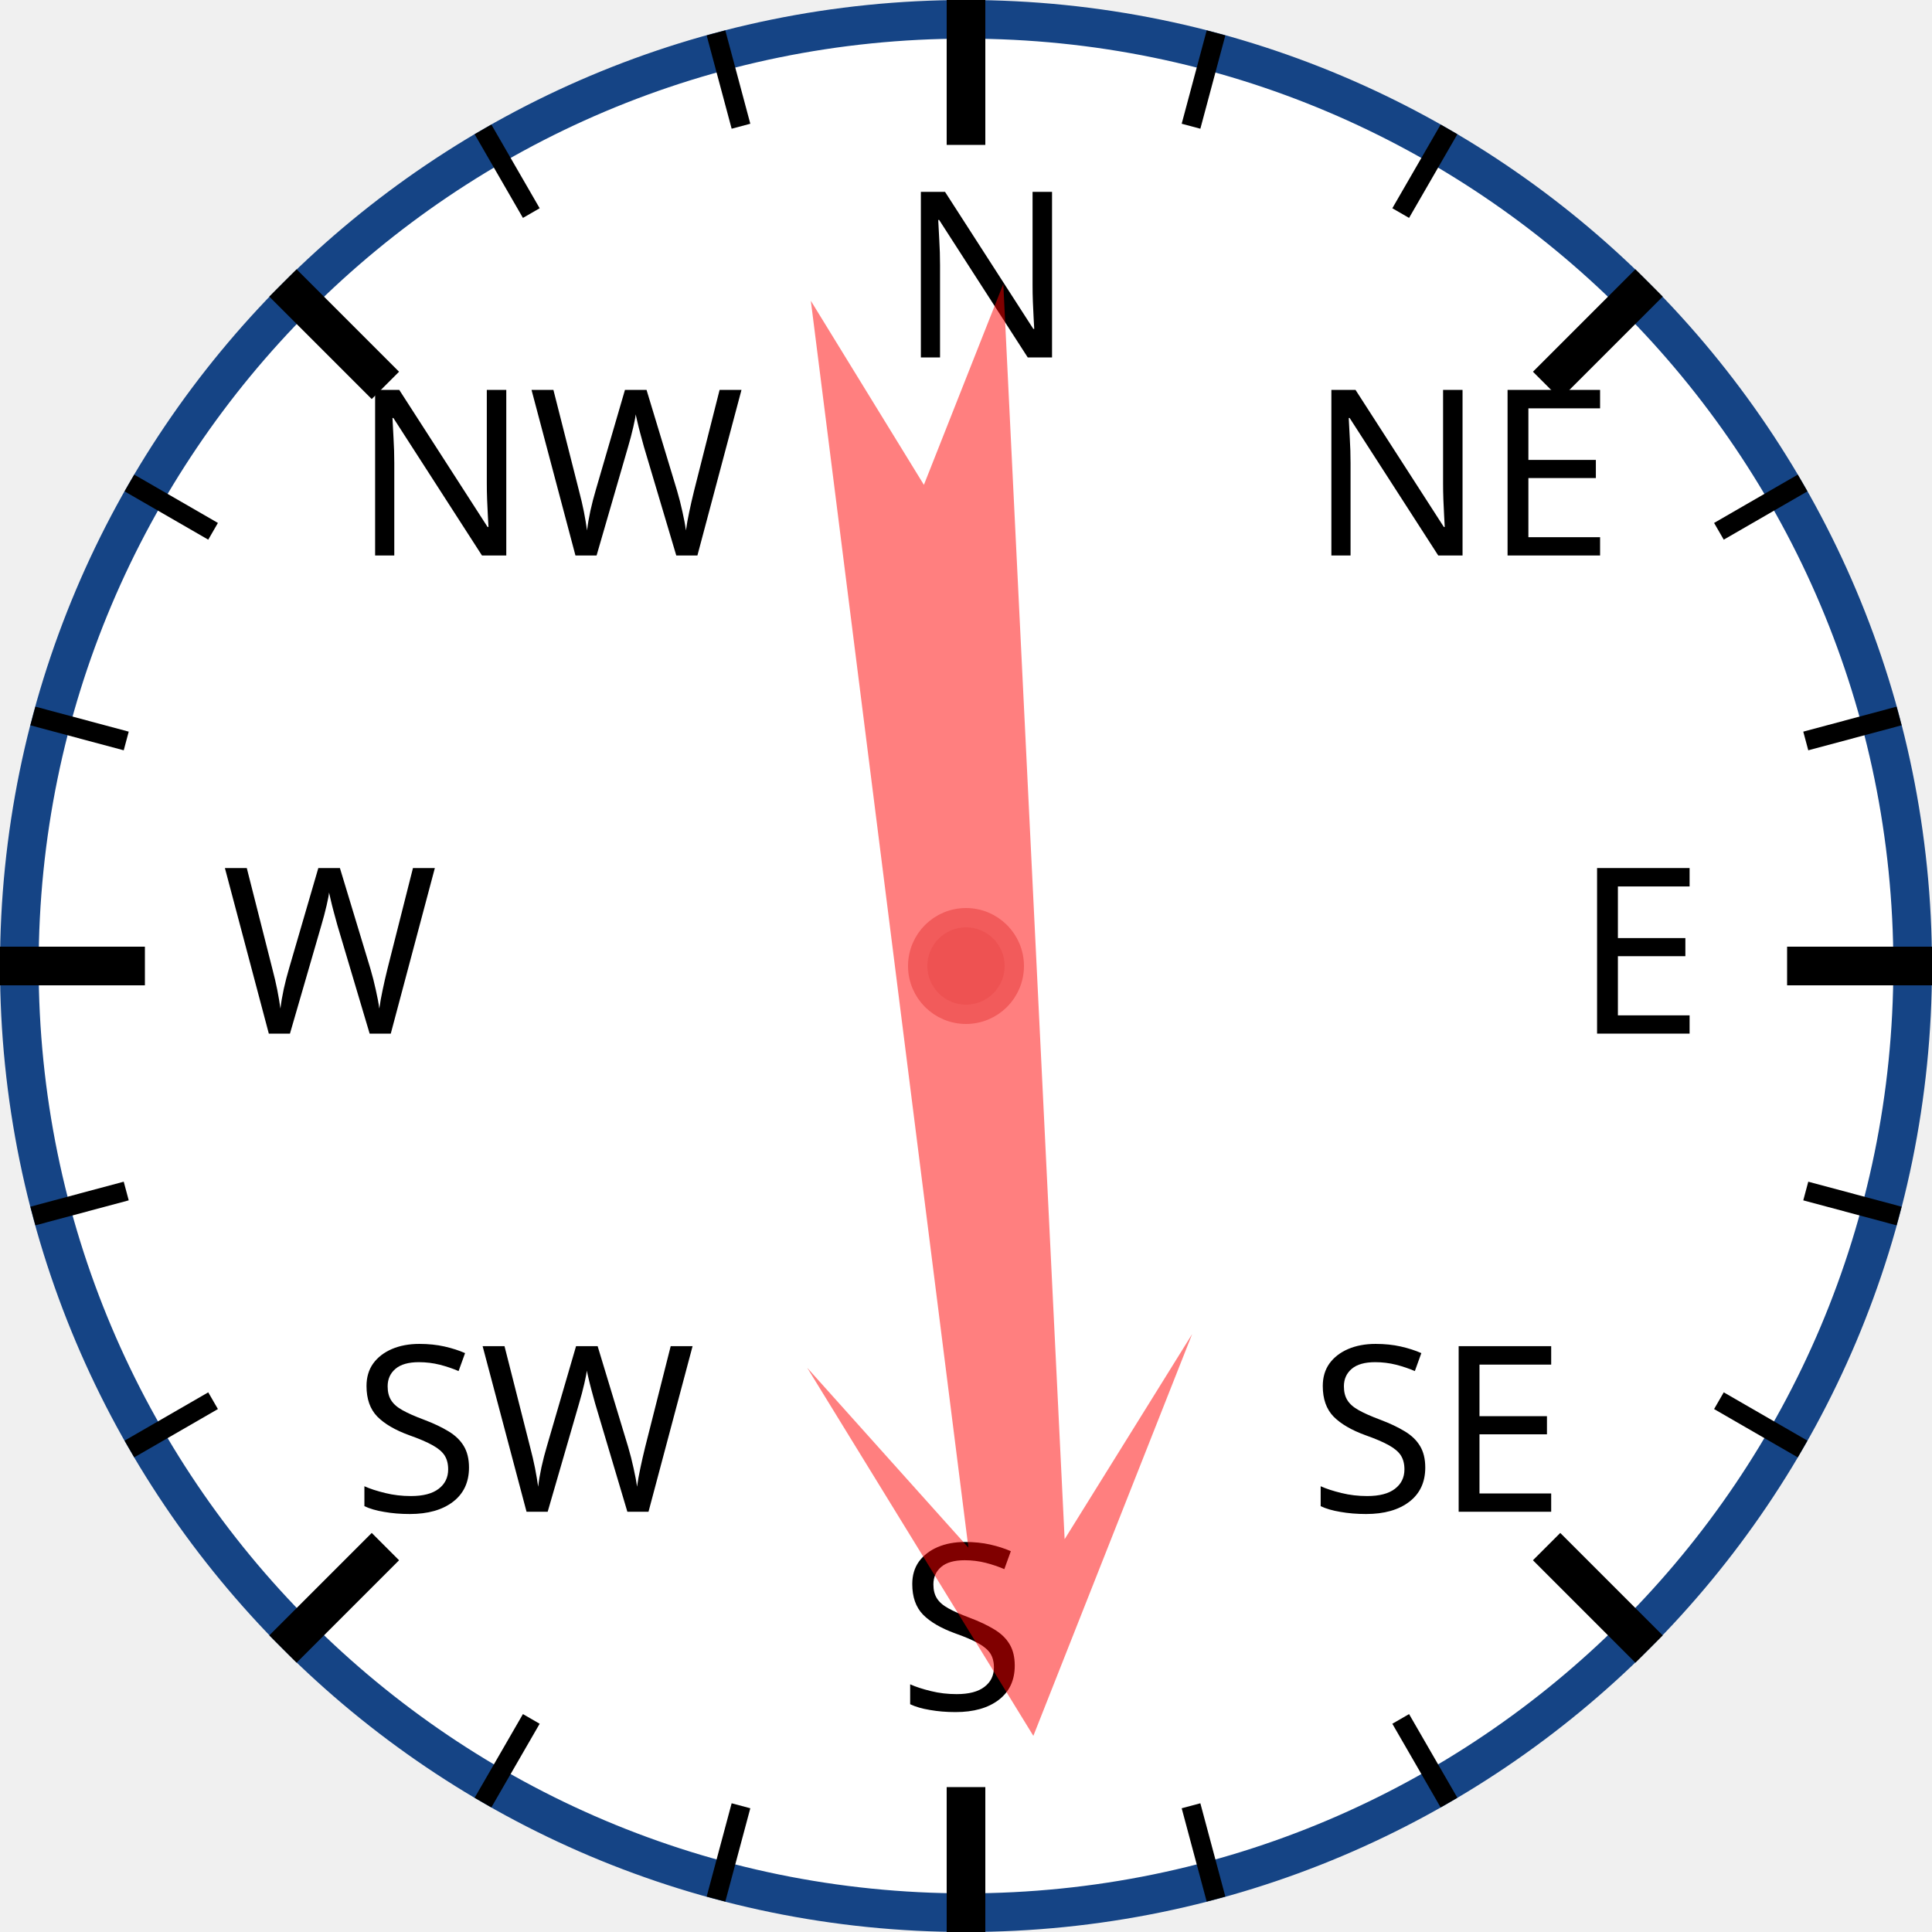
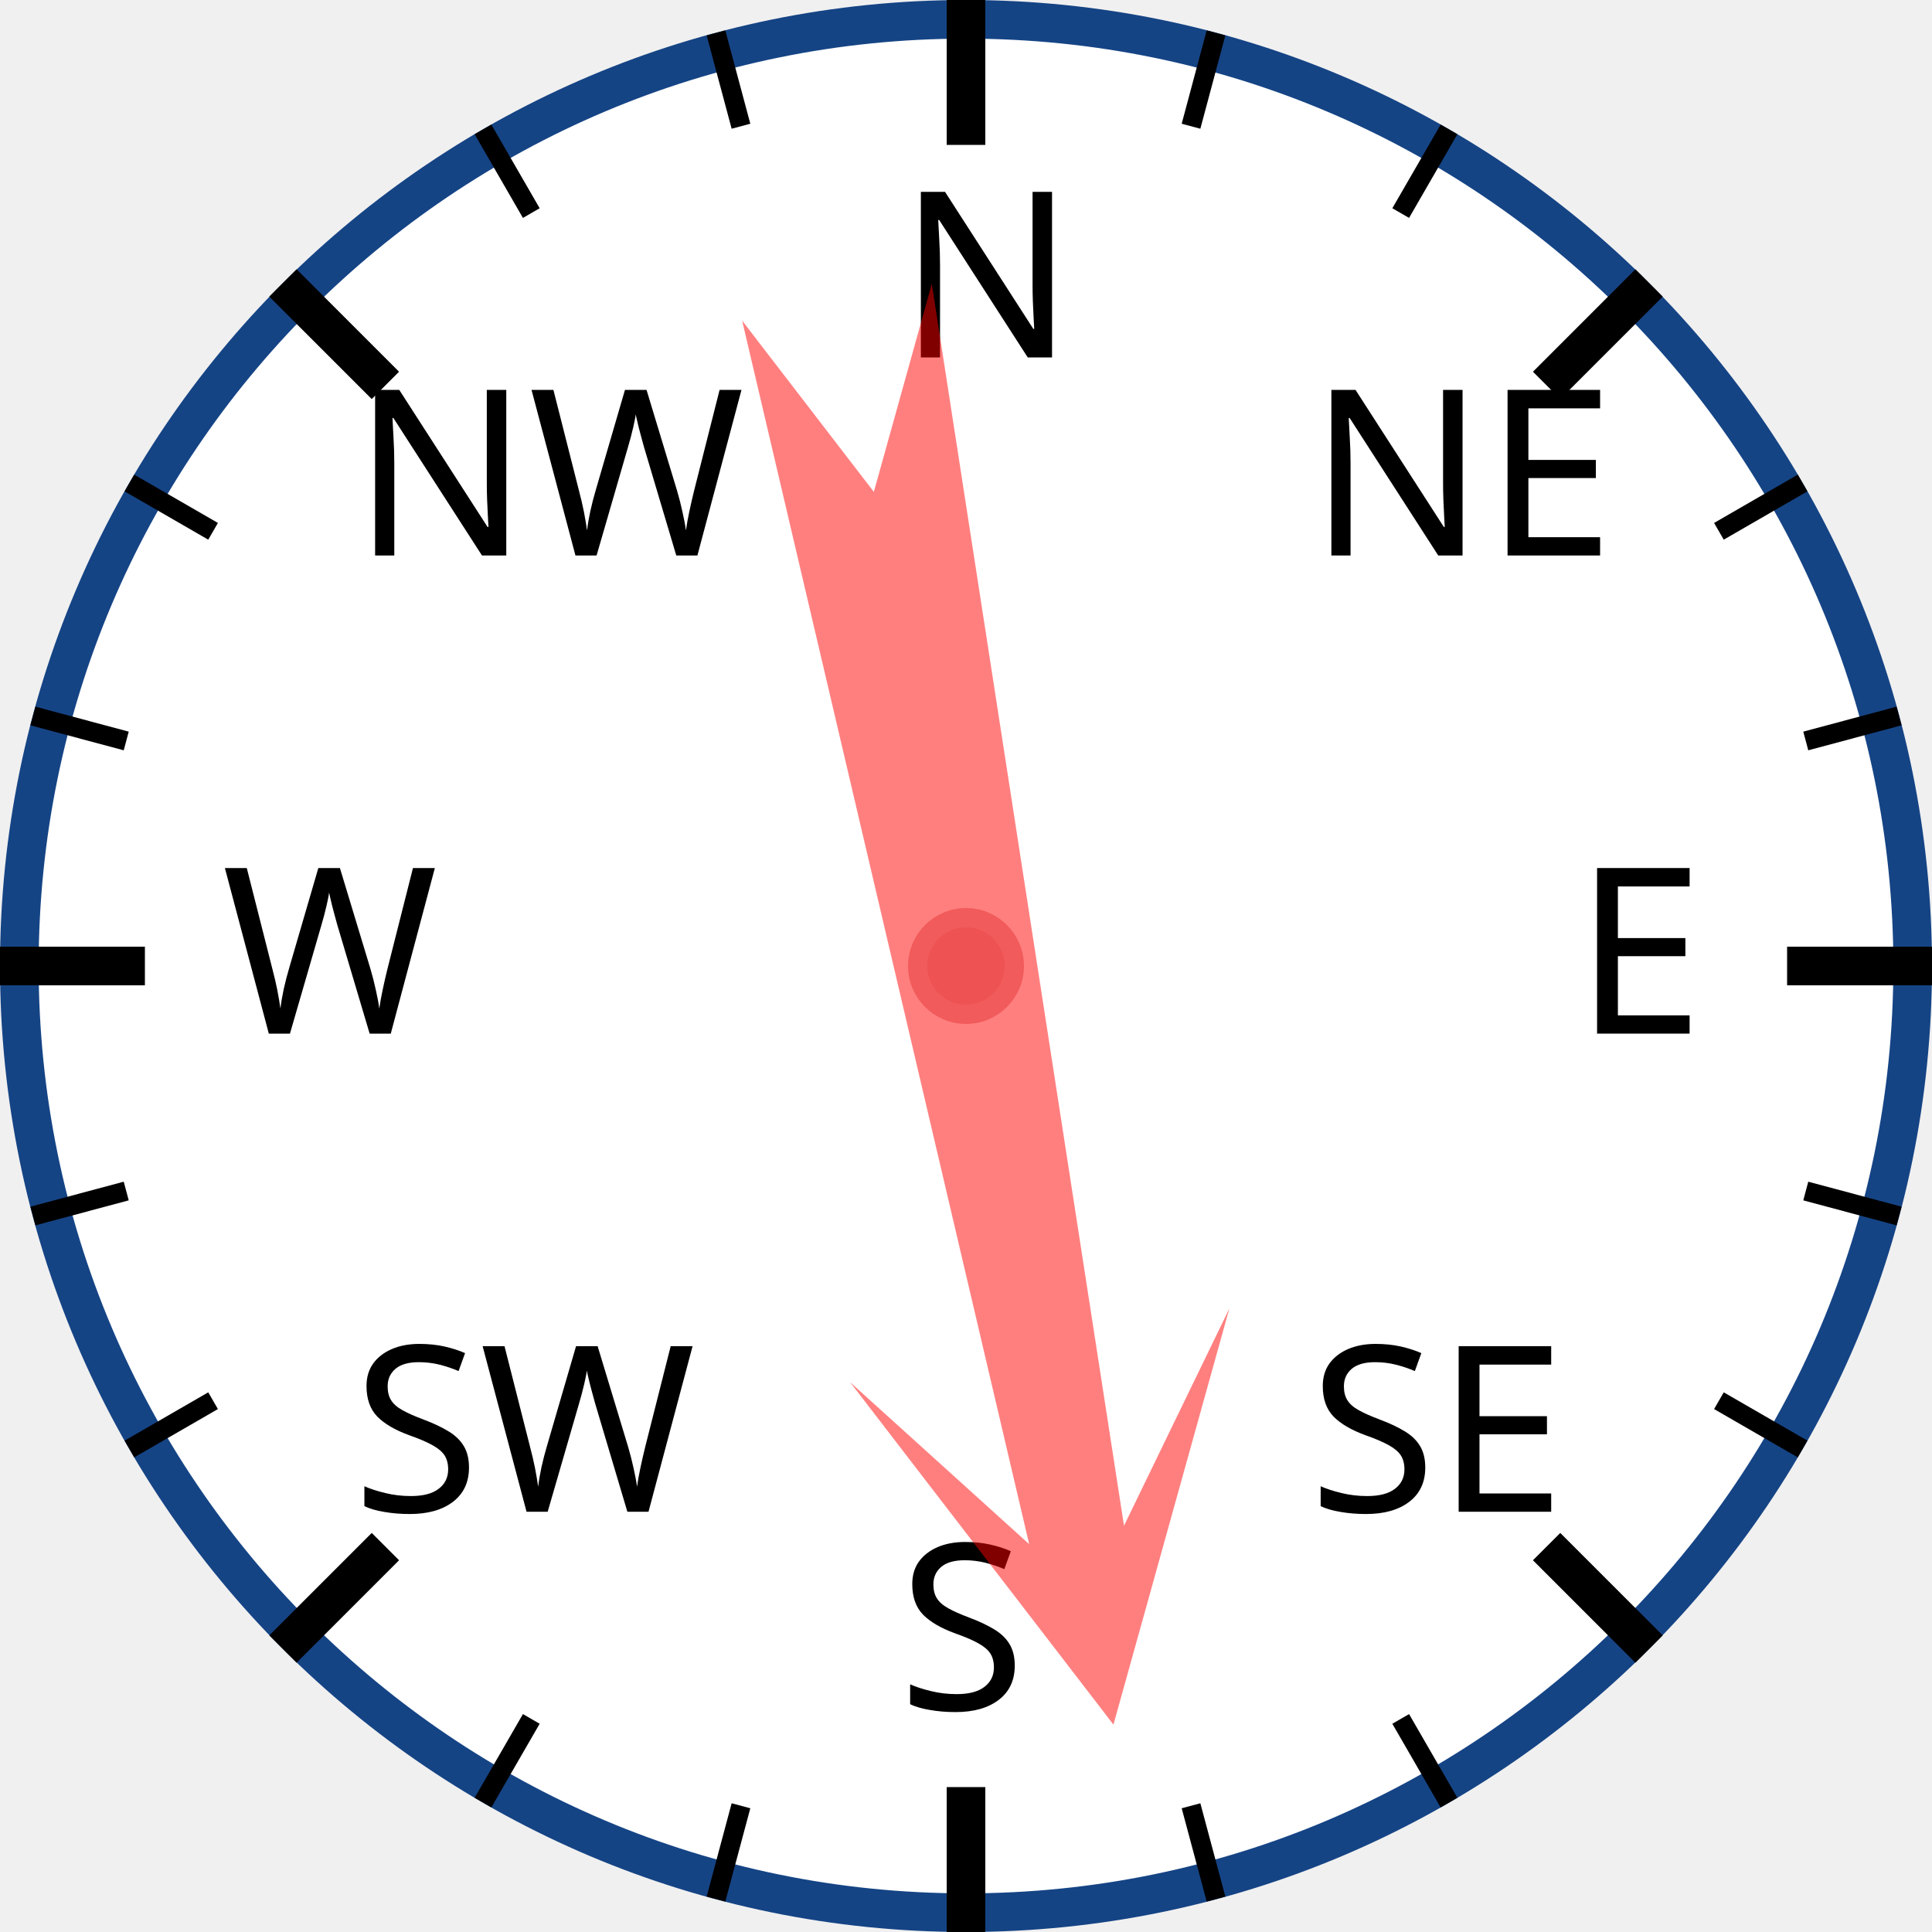
<svg xmlns="http://www.w3.org/2000/svg" width="120px" height="120px" viewBox="0 0 200 200">
  <circle cx="100" cy="100" r="98" style="fill: white; stroke: #154485; stroke-width: 4;" />
  <text x="93.0" y="37.0" style="font-family: sans-serif; font-size: 18pt;">N</text>
  <line x1="100.0" y1="0.0" x2="100.0" y2="15.0" style="stroke: black; stroke-width: 4;" />
  <line x1="74.118" y1="3.407" x2="76.706" y2="13.067" style="stroke: black; stroke-width: 2;" />
  <line x1="50" y1="13.397" x2="55" y2="22.058" style="stroke: black; stroke-width: 2;" />
  <text x="36.503" y="57.503" style="font-family: sans-serif; font-size: 18pt;">NW</text>
  <line x1="29.289" y1="29.289" x2="39.896" y2="39.896" style="stroke: black; stroke-width: 4;" />
  <line x1="13.397" y1="50" x2="22.058" y2="55" style="stroke: black; stroke-width: 2;" />
  <line x1="3.407" y1="74.118" x2="13.067" y2="76.706" style="stroke: black; stroke-width: 2;" />
  <text x="23.0" y="107.0" style="font-family: sans-serif; font-size: 18pt;">W</text>
  <line x1="0.0" y1="100.0" x2="15.0" y2="100.0" style="stroke: black; stroke-width: 4;" />
  <line x1="3.407" y1="125.882" x2="13.067" y2="123.294" style="stroke: black; stroke-width: 2;" />
  <line x1="13.397" y1="150" x2="22.058" y2="145" style="stroke: black; stroke-width: 2;" />
  <text x="36.503" y="156.497" style="font-family: sans-serif; font-size: 18pt;">SW</text>
  <line x1="29.289" y1="170.711" x2="39.896" y2="160.104" style="stroke: black; stroke-width: 4;" />
  <line x1="50" y1="186.603" x2="55" y2="177.942" style="stroke: black; stroke-width: 2;" />
  <line x1="74.118" y1="196.593" x2="76.706" y2="186.933" style="stroke: black; stroke-width: 2;" />
  <text x="93" y="177.0" style="font-family: sans-serif; font-size: 18pt;">S</text>
  <line x1="100" y1="200.0" x2="100" y2="185.0" style="stroke: black; stroke-width: 4;" />
  <line x1="125.882" y1="196.593" x2="123.294" y2="186.933" style="stroke: black; stroke-width: 2;" />
  <line x1="150.0" y1="186.603" x2="145.0" y2="177.942" style="stroke: black; stroke-width: 2;" />
  <text x="135.497" y="156.497" style="font-family: sans-serif; font-size: 18pt;">SE</text>
  <line x1="170.711" y1="170.711" x2="160.104" y2="160.104" style="stroke: black; stroke-width: 4;" />
  <line x1="186.603" y1="150" x2="177.942" y2="145" style="stroke: black; stroke-width: 2;" />
  <line x1="196.593" y1="125.882" x2="186.933" y2="123.294" style="stroke: black; stroke-width: 2;" />
  <text x="163.0" y="107" style="font-family: sans-serif; font-size: 18pt;">E</text>
  <line x1="200.0" y1="100" x2="185.0" y2="100" style="stroke: black; stroke-width: 4;" />
  <line x1="196.593" y1="74.118" x2="186.933" y2="76.706" style="stroke: black; stroke-width: 2;" />
  <line x1="186.603" y1="50" x2="177.942" y2="55" style="stroke: black; stroke-width: 2;" />
  <text x="135.497" y="57.503" style="font-family: sans-serif; font-size: 18pt;">NE</text>
  <line x1="170.711" y1="29.289" x2="160.104" y2="39.896" style="stroke: black; stroke-width: 4;" />
  <line x1="150" y1="13.397" x2="145" y2="22.058" style="stroke: black; stroke-width: 2;" />
  <line x1="125.882" y1="3.407" x2="123.294" y2="13.067" style="stroke: black; stroke-width: 2;" />
-   <polygon points="100 20 120 60 105 40 110 170 100 150 90 170 95 40 80 60" style="fill: red; fill-opacity: 0.5;" transform="rotate(175,100,100)" />
+   <polygon points="100 20 120 60 105 40 110 170 100 150 90 170 95 40 80 60" style="fill: red; fill-opacity: 0.5;" transform="rotate(169,100,100)" />
  <circle cx="100" cy="100" r="5" style="fill: #EE5252; stroke: #F25B5B; stroke-width: 2;" />
</svg>
